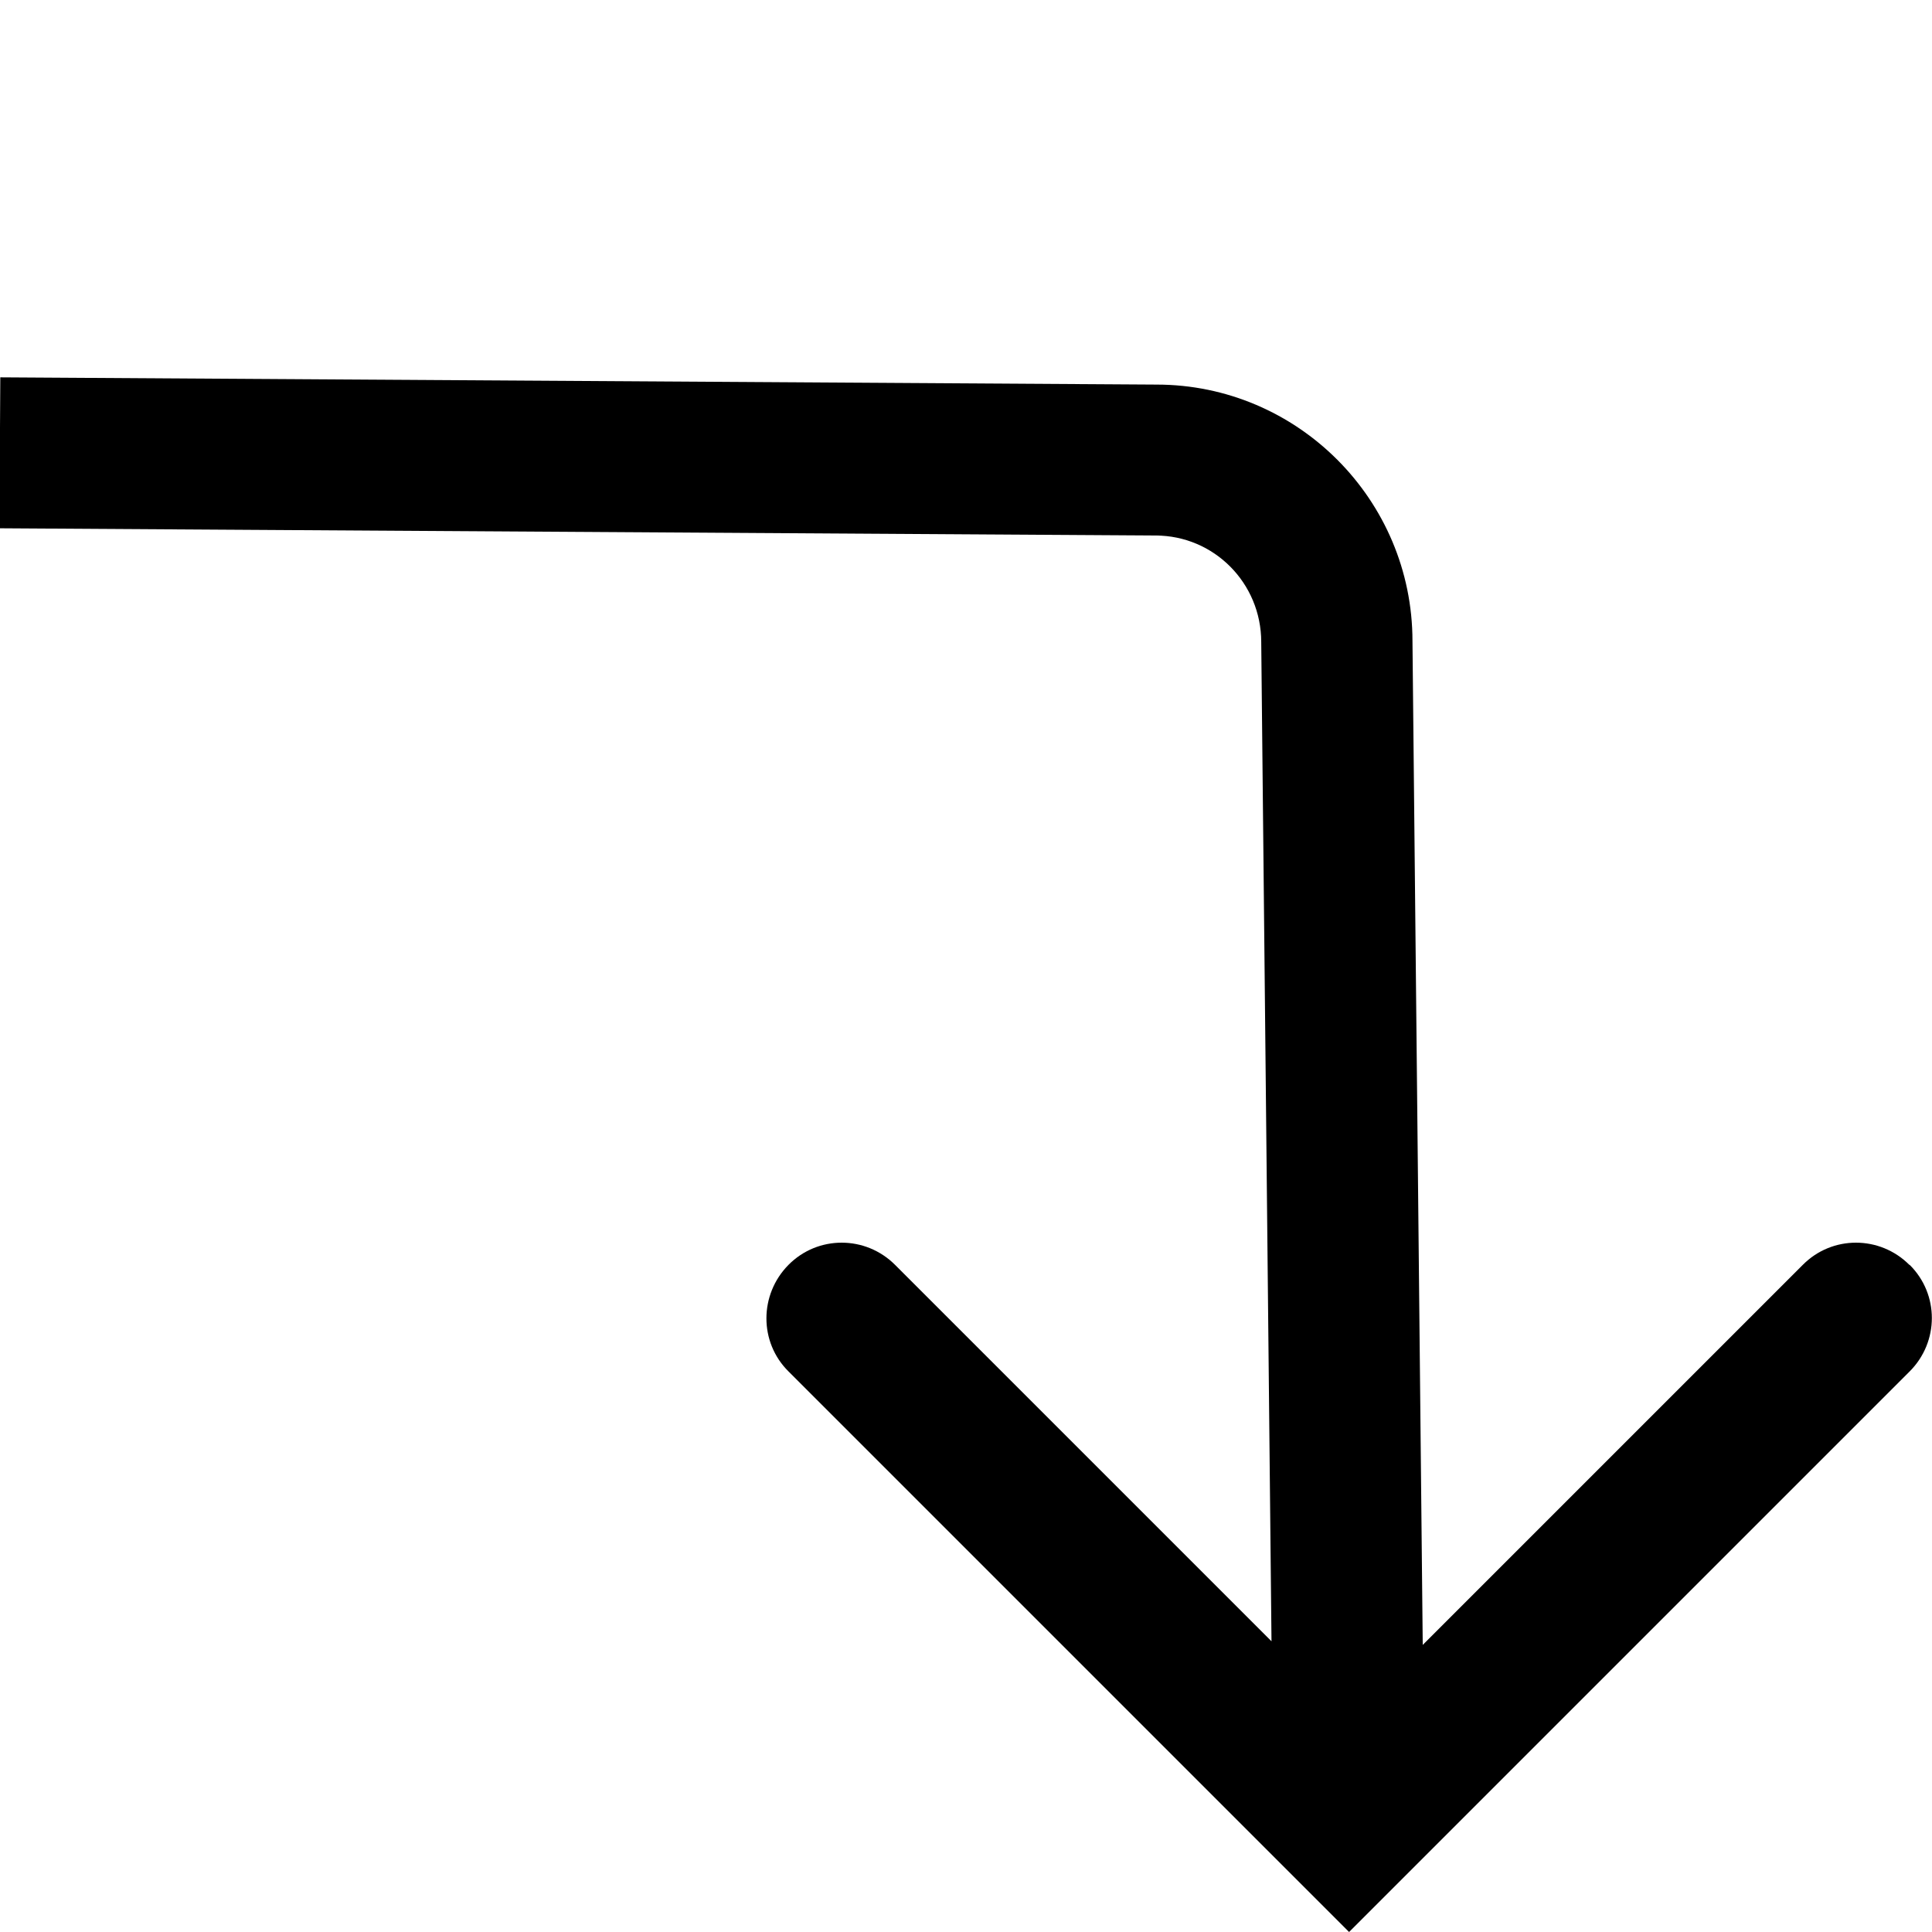
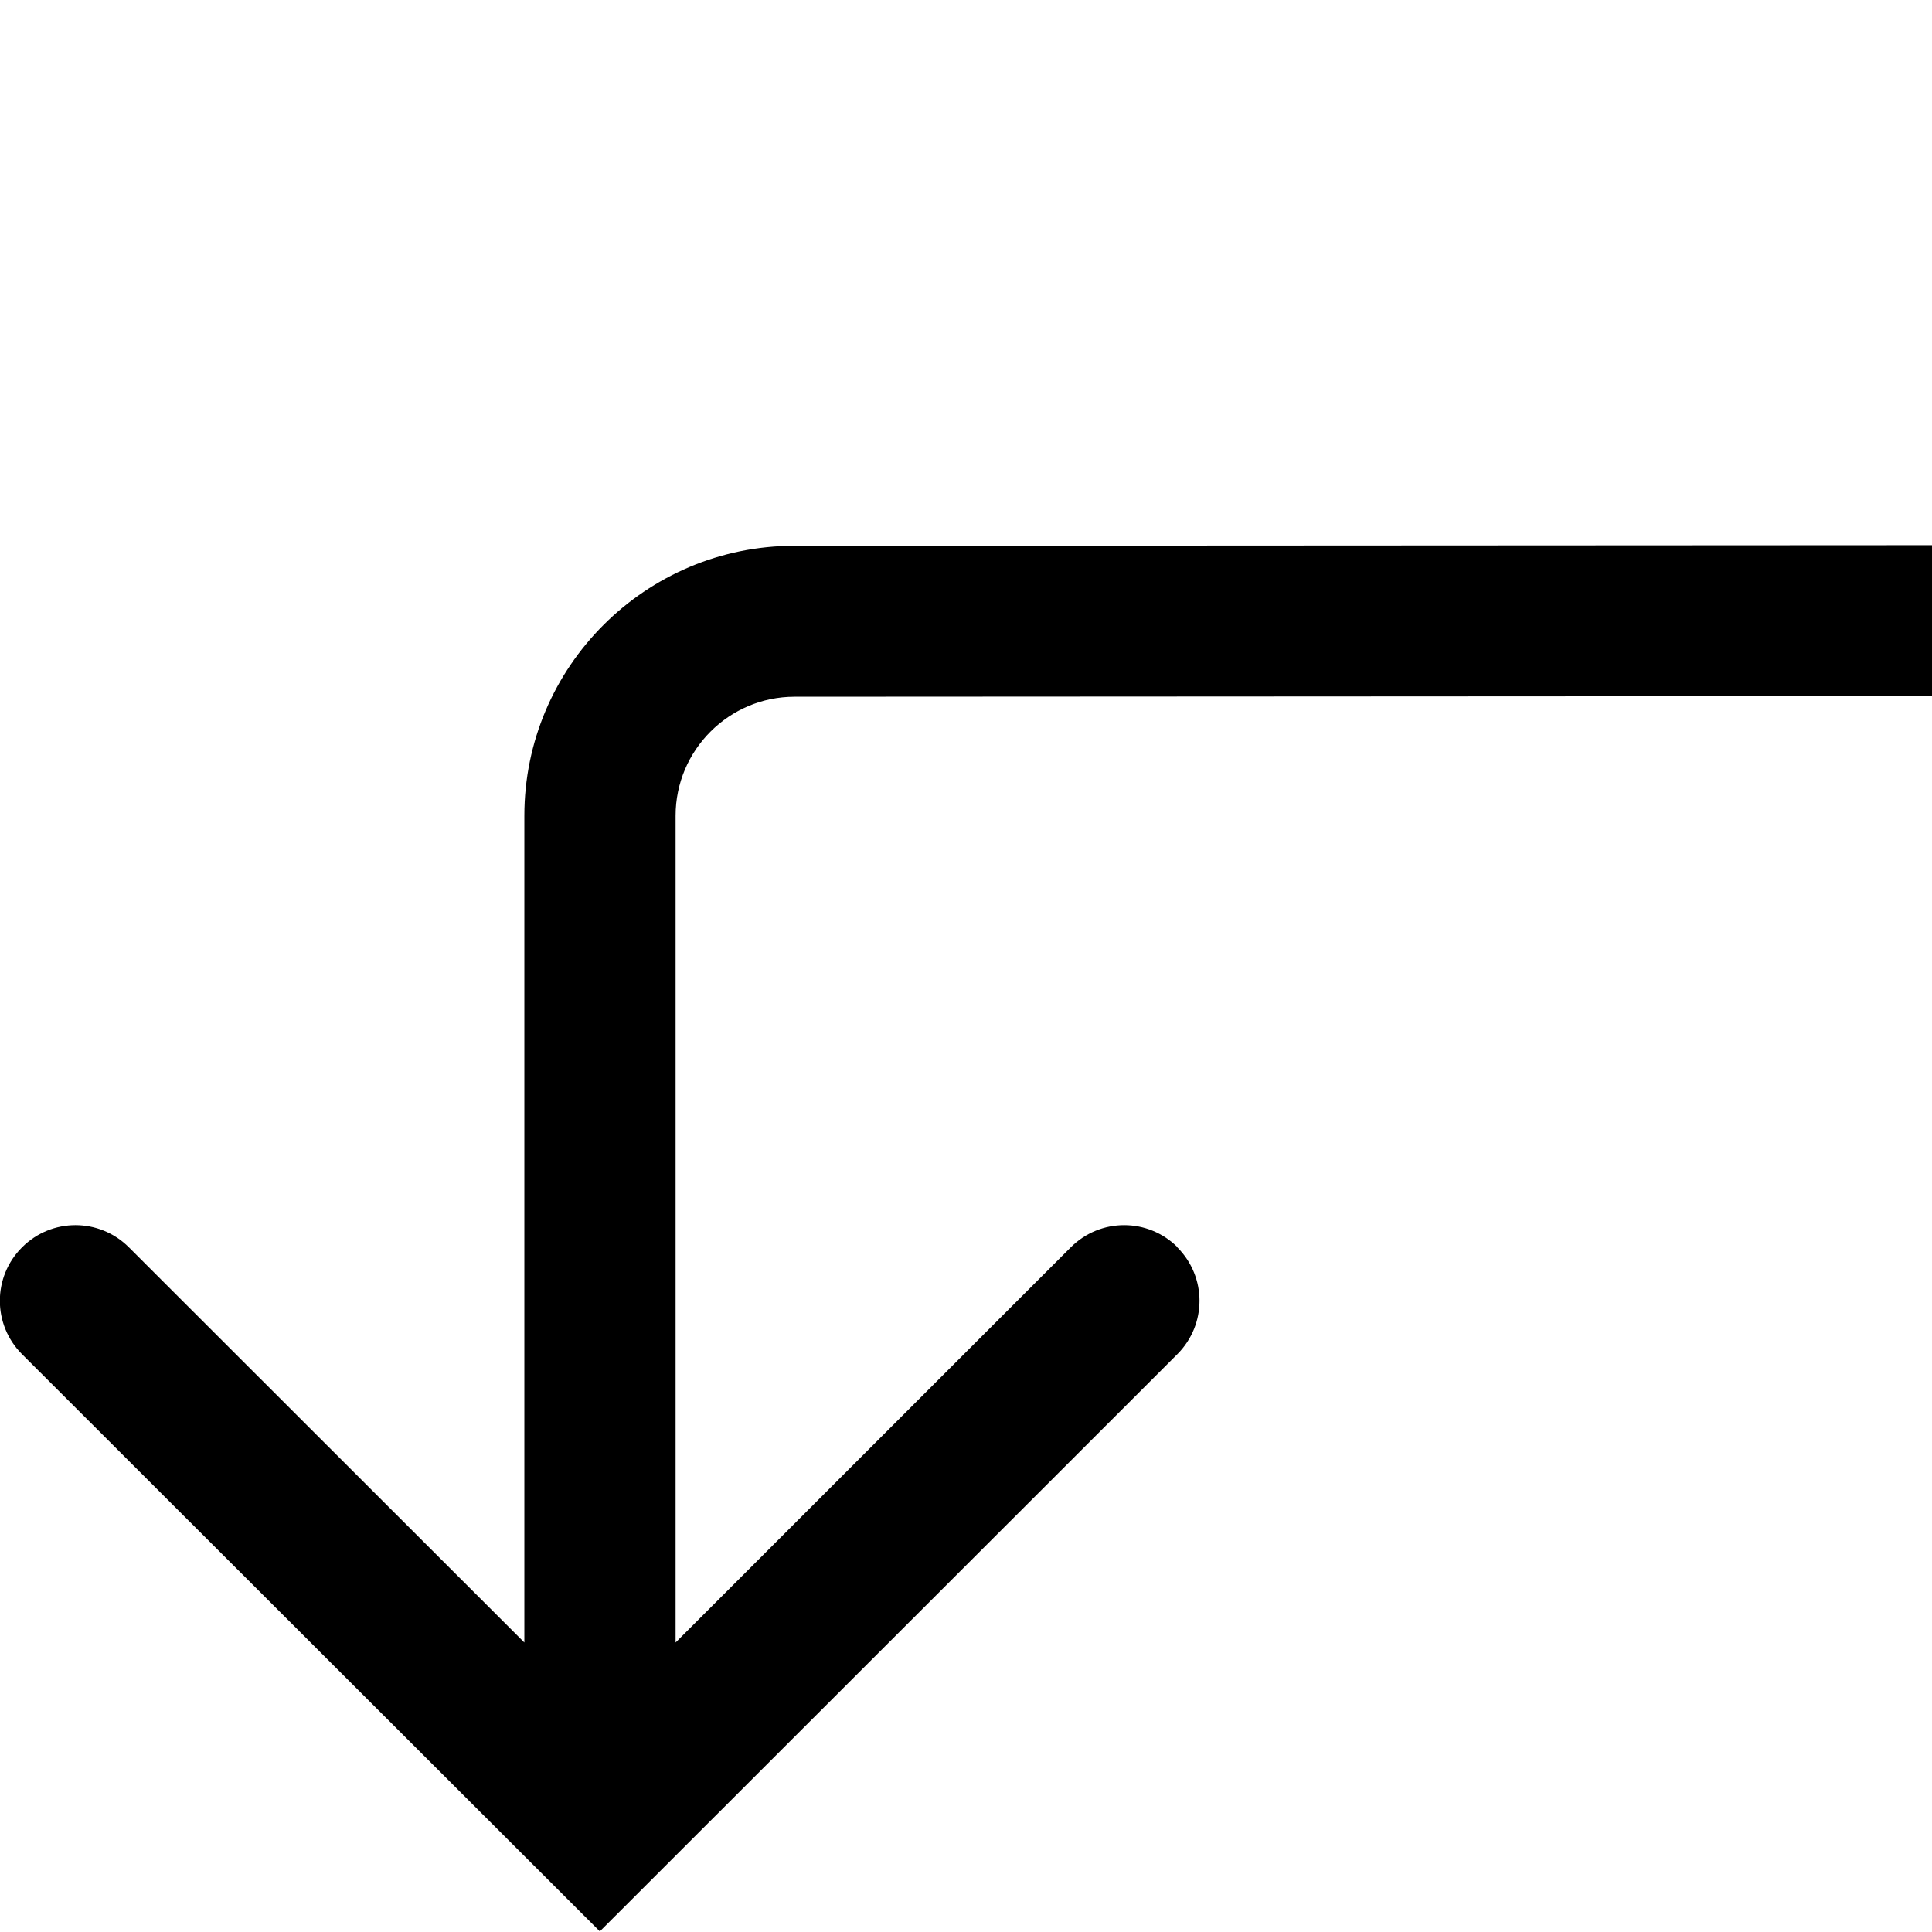
<svg xmlns="http://www.w3.org/2000/svg" viewBox="0 0 64 64">
-   <path d="M63.25 41.9c-.98-.98-2.56-.98-3.53 0L47.13 54.49l-.34-33.25c0-4.69-3.81-8.5-8.48-8.5L.01 12.5l-.03 5 38.3.24c1.93 0 3.5 1.57 3.5 3.53l.34 33.1L29.65 41.9c-.98-.98-2.56-.98-3.53 0s-.98 2.56 0 3.53L44.69 64l18.57-18.57c.98-.98.98-2.56 0-3.53Z" />
+   <path d="M39 41.32c.98.98.98 2.56 0 3.54L19.87 63.98.73 44.86c-.98-.98-.98-2.56 0-3.54s2.56-.98 3.54 0l13.1 13.09V27.02c0-4.93 4.01-8.94 8.95-8.94l37.69-.02v5l-37.69.02c-2.17 0-3.94 1.77-3.94 3.94v27.39l13.09-13.09c.98-.98 2.56-.98 3.54 0Z" />
</svg>
